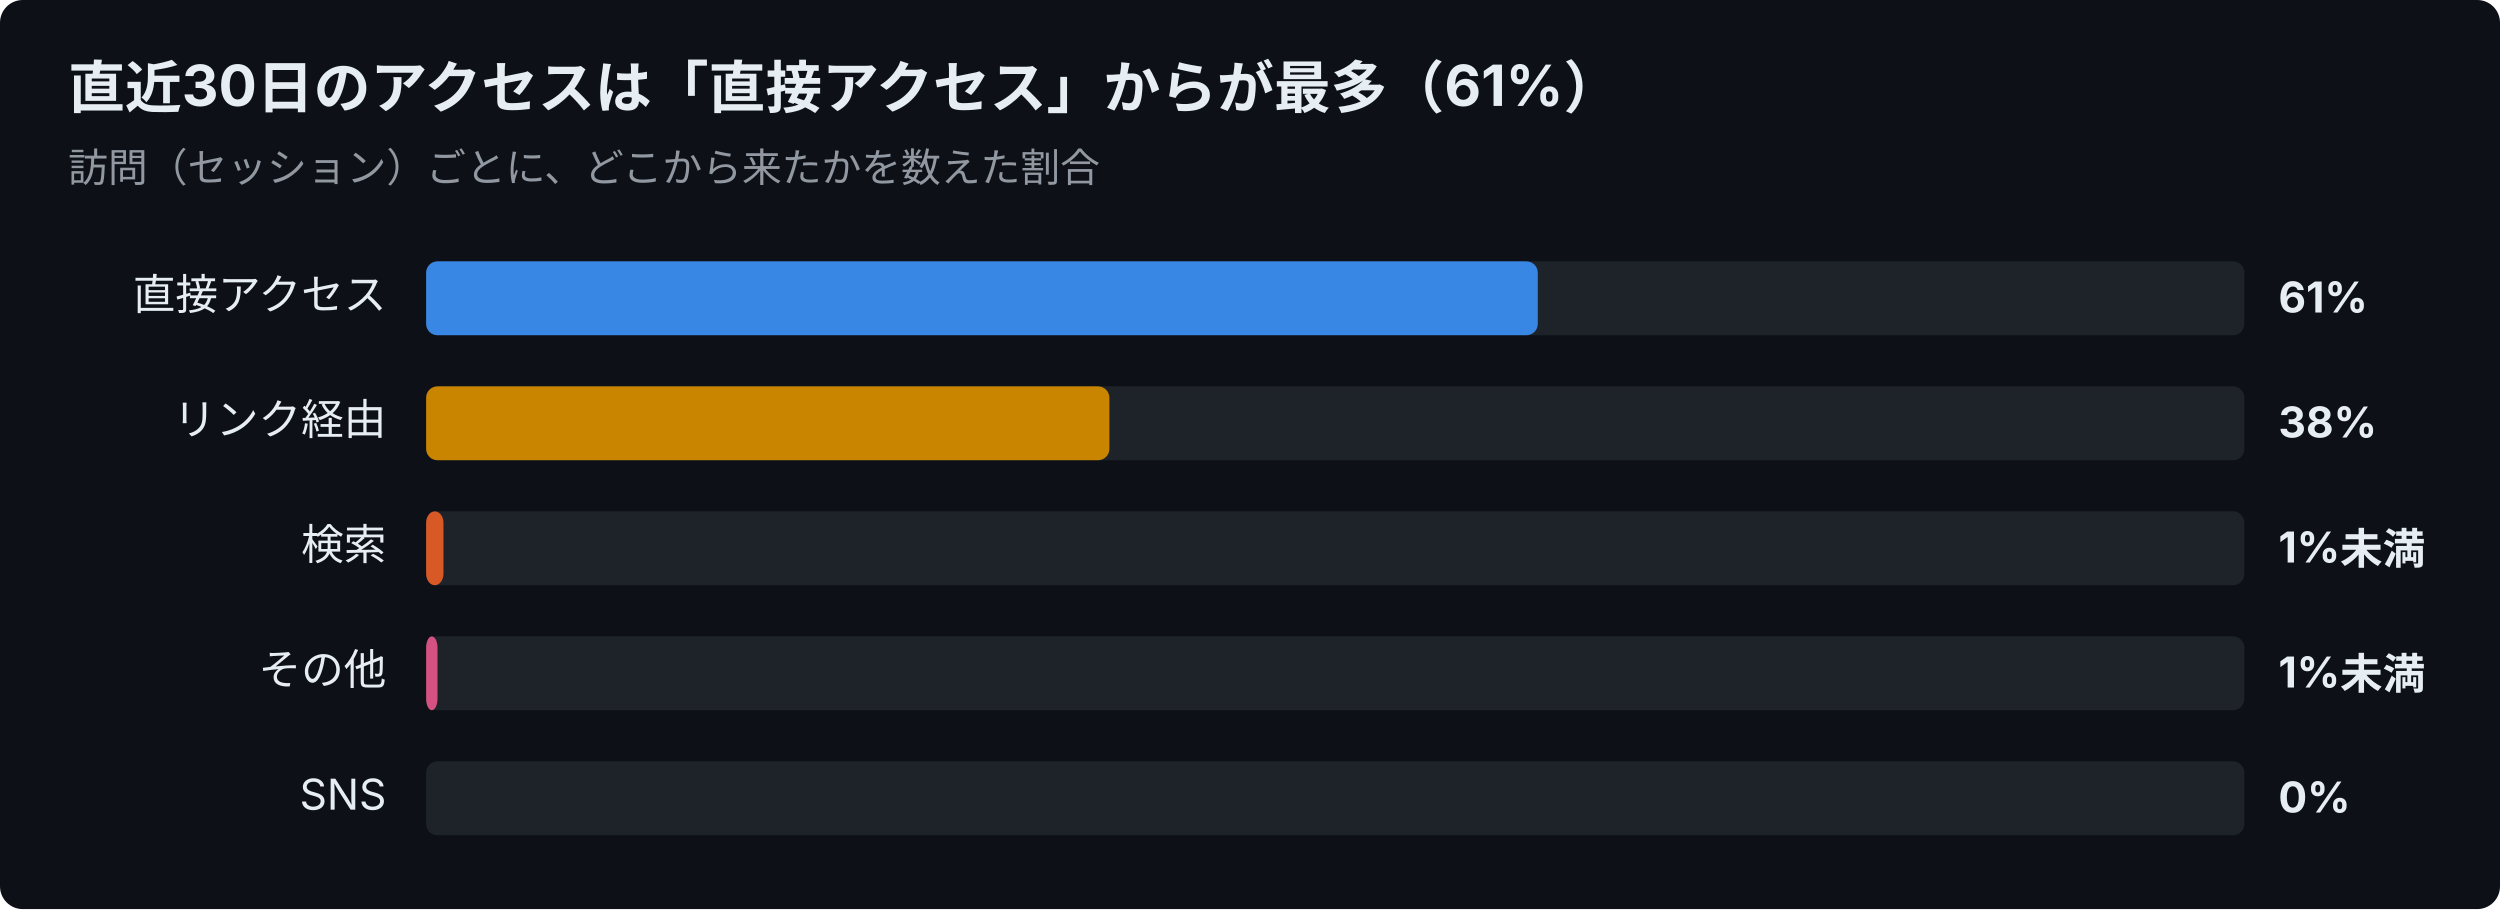
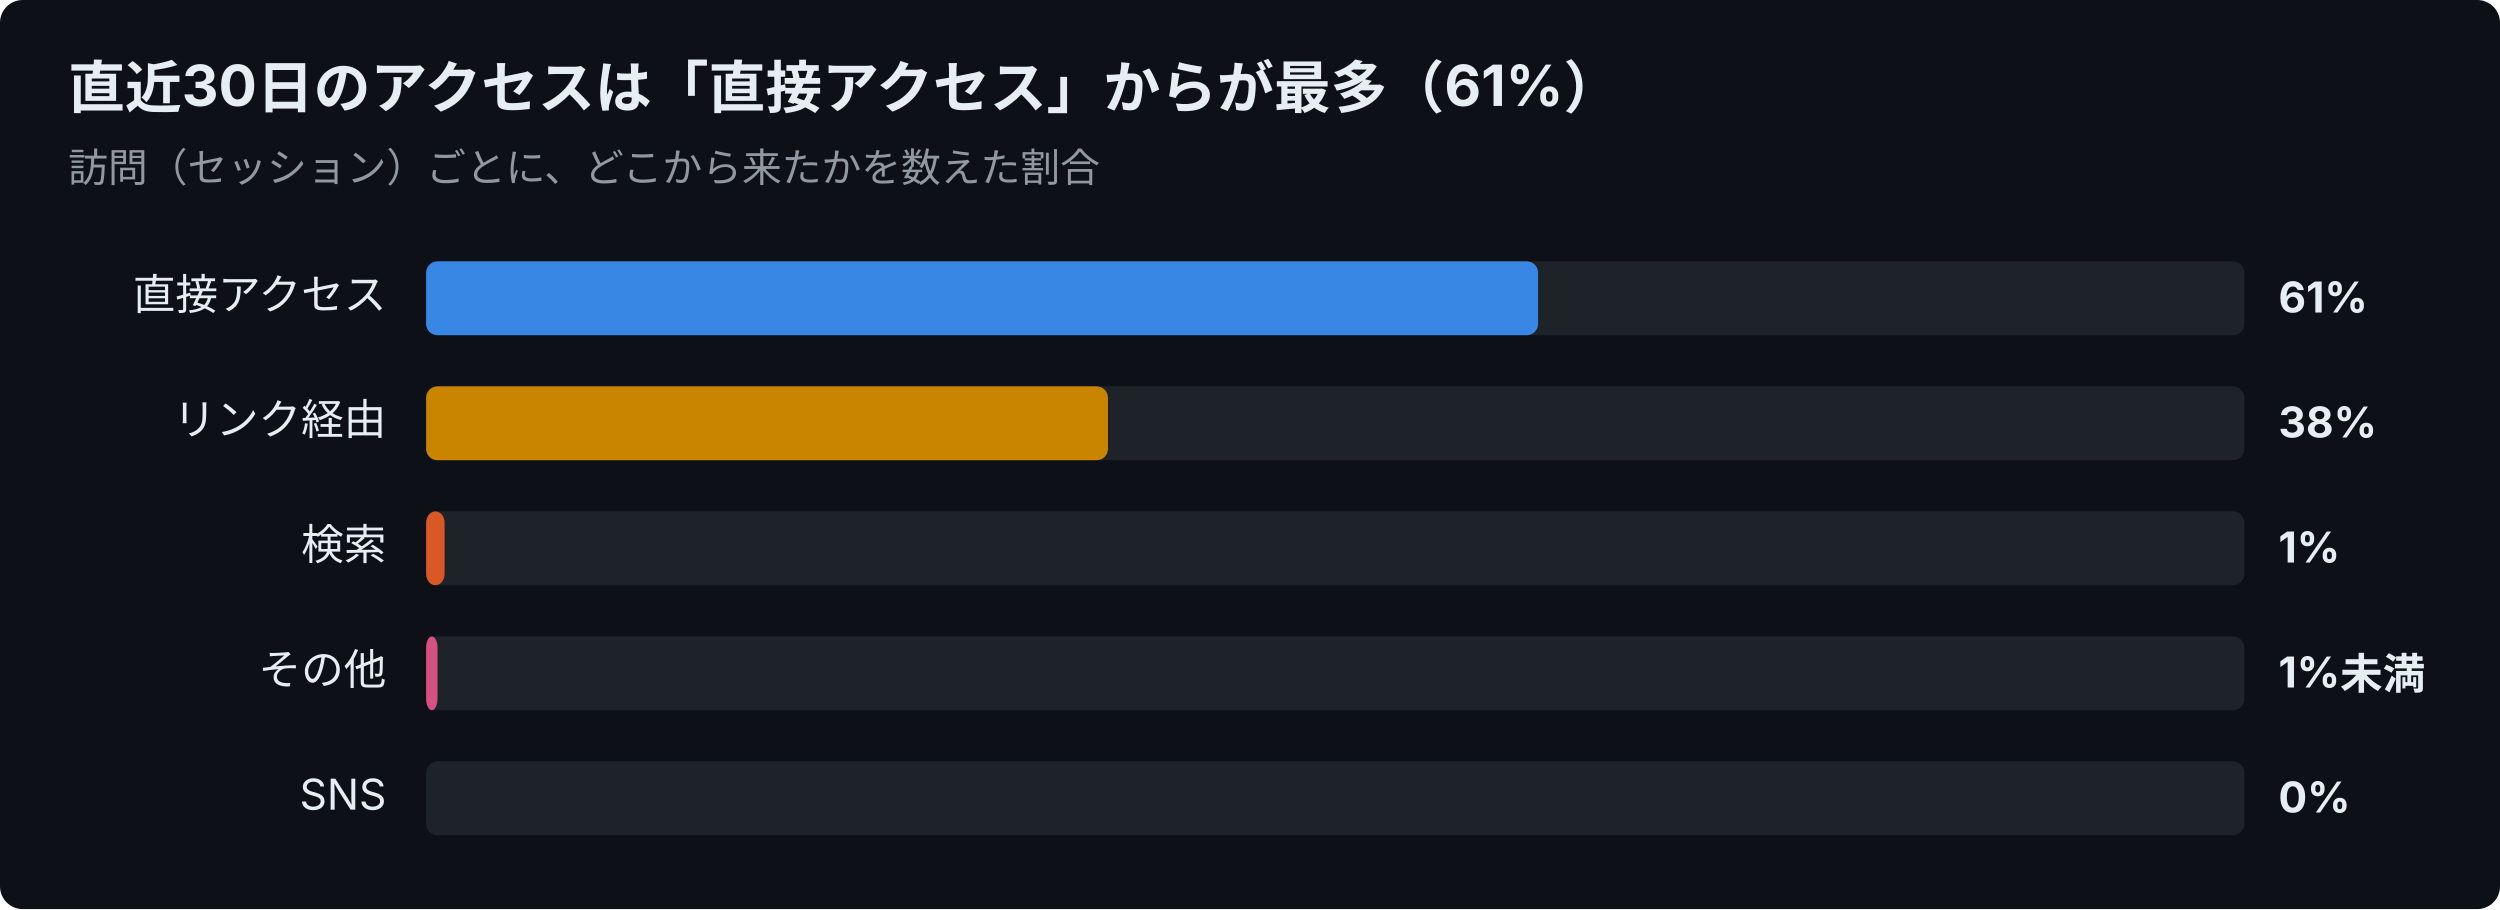
<svg xmlns="http://www.w3.org/2000/svg" width="880" height="320" viewBox="0 0 880 320" font-family="-apple-system,Segoe UI,Hiragino Sans,Noto Sans JP,Yu Gothic,sans-serif">
  <rect width="880" height="320" rx="8" fill="#0d1117" />
  <text x="24" y="38" font-size="20" font-weight="700" fill="#e6edf3">直近30日のアクセスは「直接アクセス」からが最多（61%）</text>
  <text x="24" y="64" font-size="14" fill="#9198a1">訪問（セッション）ごとに、どこから来たかを数えた割合</text>
  <text x="136" y="109" font-size="15" text-anchor="end" fill="#e6edf3">直接アクセス</text>
  <rect x="150" y="92" width="640" height="26" rx="4" fill="#30363d" opacity="0.5" />
-   <rect x="150" y="92" width="391.3" height="26" rx="4" fill="#3987e5" />
+   <rect x="150" y="92" width="391.4" height="26" rx="4" fill="#3987e5" />
  <text x="802" y="110" font-size="15" font-weight="700" fill="#e6edf3">61%</text>
  <text x="136" y="153" font-size="15" text-anchor="end" fill="#e6edf3">リンク経由</text>
  <rect x="150" y="136" width="640" height="26" rx="4" fill="#30363d" opacity="0.5" />
-   <rect x="150" y="136" width="240.5" height="26" rx="4" fill="#c98500" />
+   <rect x="150" y="136" width="240.0" height="26" rx="4" fill="#c98500" />
  <text x="802" y="154" font-size="15" font-weight="700" fill="#e6edf3">38%</text>
  <text x="136" y="197" font-size="15" text-anchor="end" fill="#e6edf3">検索</text>
  <rect x="150" y="180" width="640" height="26" rx="4" fill="#30363d" opacity="0.5" />
-   <rect x="150" y="180" width="6.1" height="26" rx="4" fill="#d95926" />
-   <text x="802" y="198" font-size="15" font-weight="700" fill="#e6edf3">1%未満</text>
+   <rect x="150" y="180" width="6.5" height="26" rx="4" fill="#d95926" />
+   <text x="802" y="198" font-size="15" font-weight="700" fill="#e6edf3">1%</text>
  <text x="136" y="241" font-size="15" text-anchor="end" fill="#e6edf3">その他</text>
  <rect x="150" y="224" width="640" height="26" rx="4" fill="#30363d" opacity="0.5" />
  <rect x="150" y="224" width="4.0" height="26" rx="4" fill="#d55181" />
  <text x="802" y="242" font-size="15" font-weight="700" fill="#e6edf3">1%未満</text>
  <text x="136" y="285" font-size="15" text-anchor="end" fill="#e6edf3">SNS</text>
  <rect x="150" y="268" width="640" height="26" rx="4" fill="#30363d" opacity="0.5" />
  <text x="802" y="286" font-size="15" font-weight="700" fill="#e6edf3">0%</text>
</svg>
